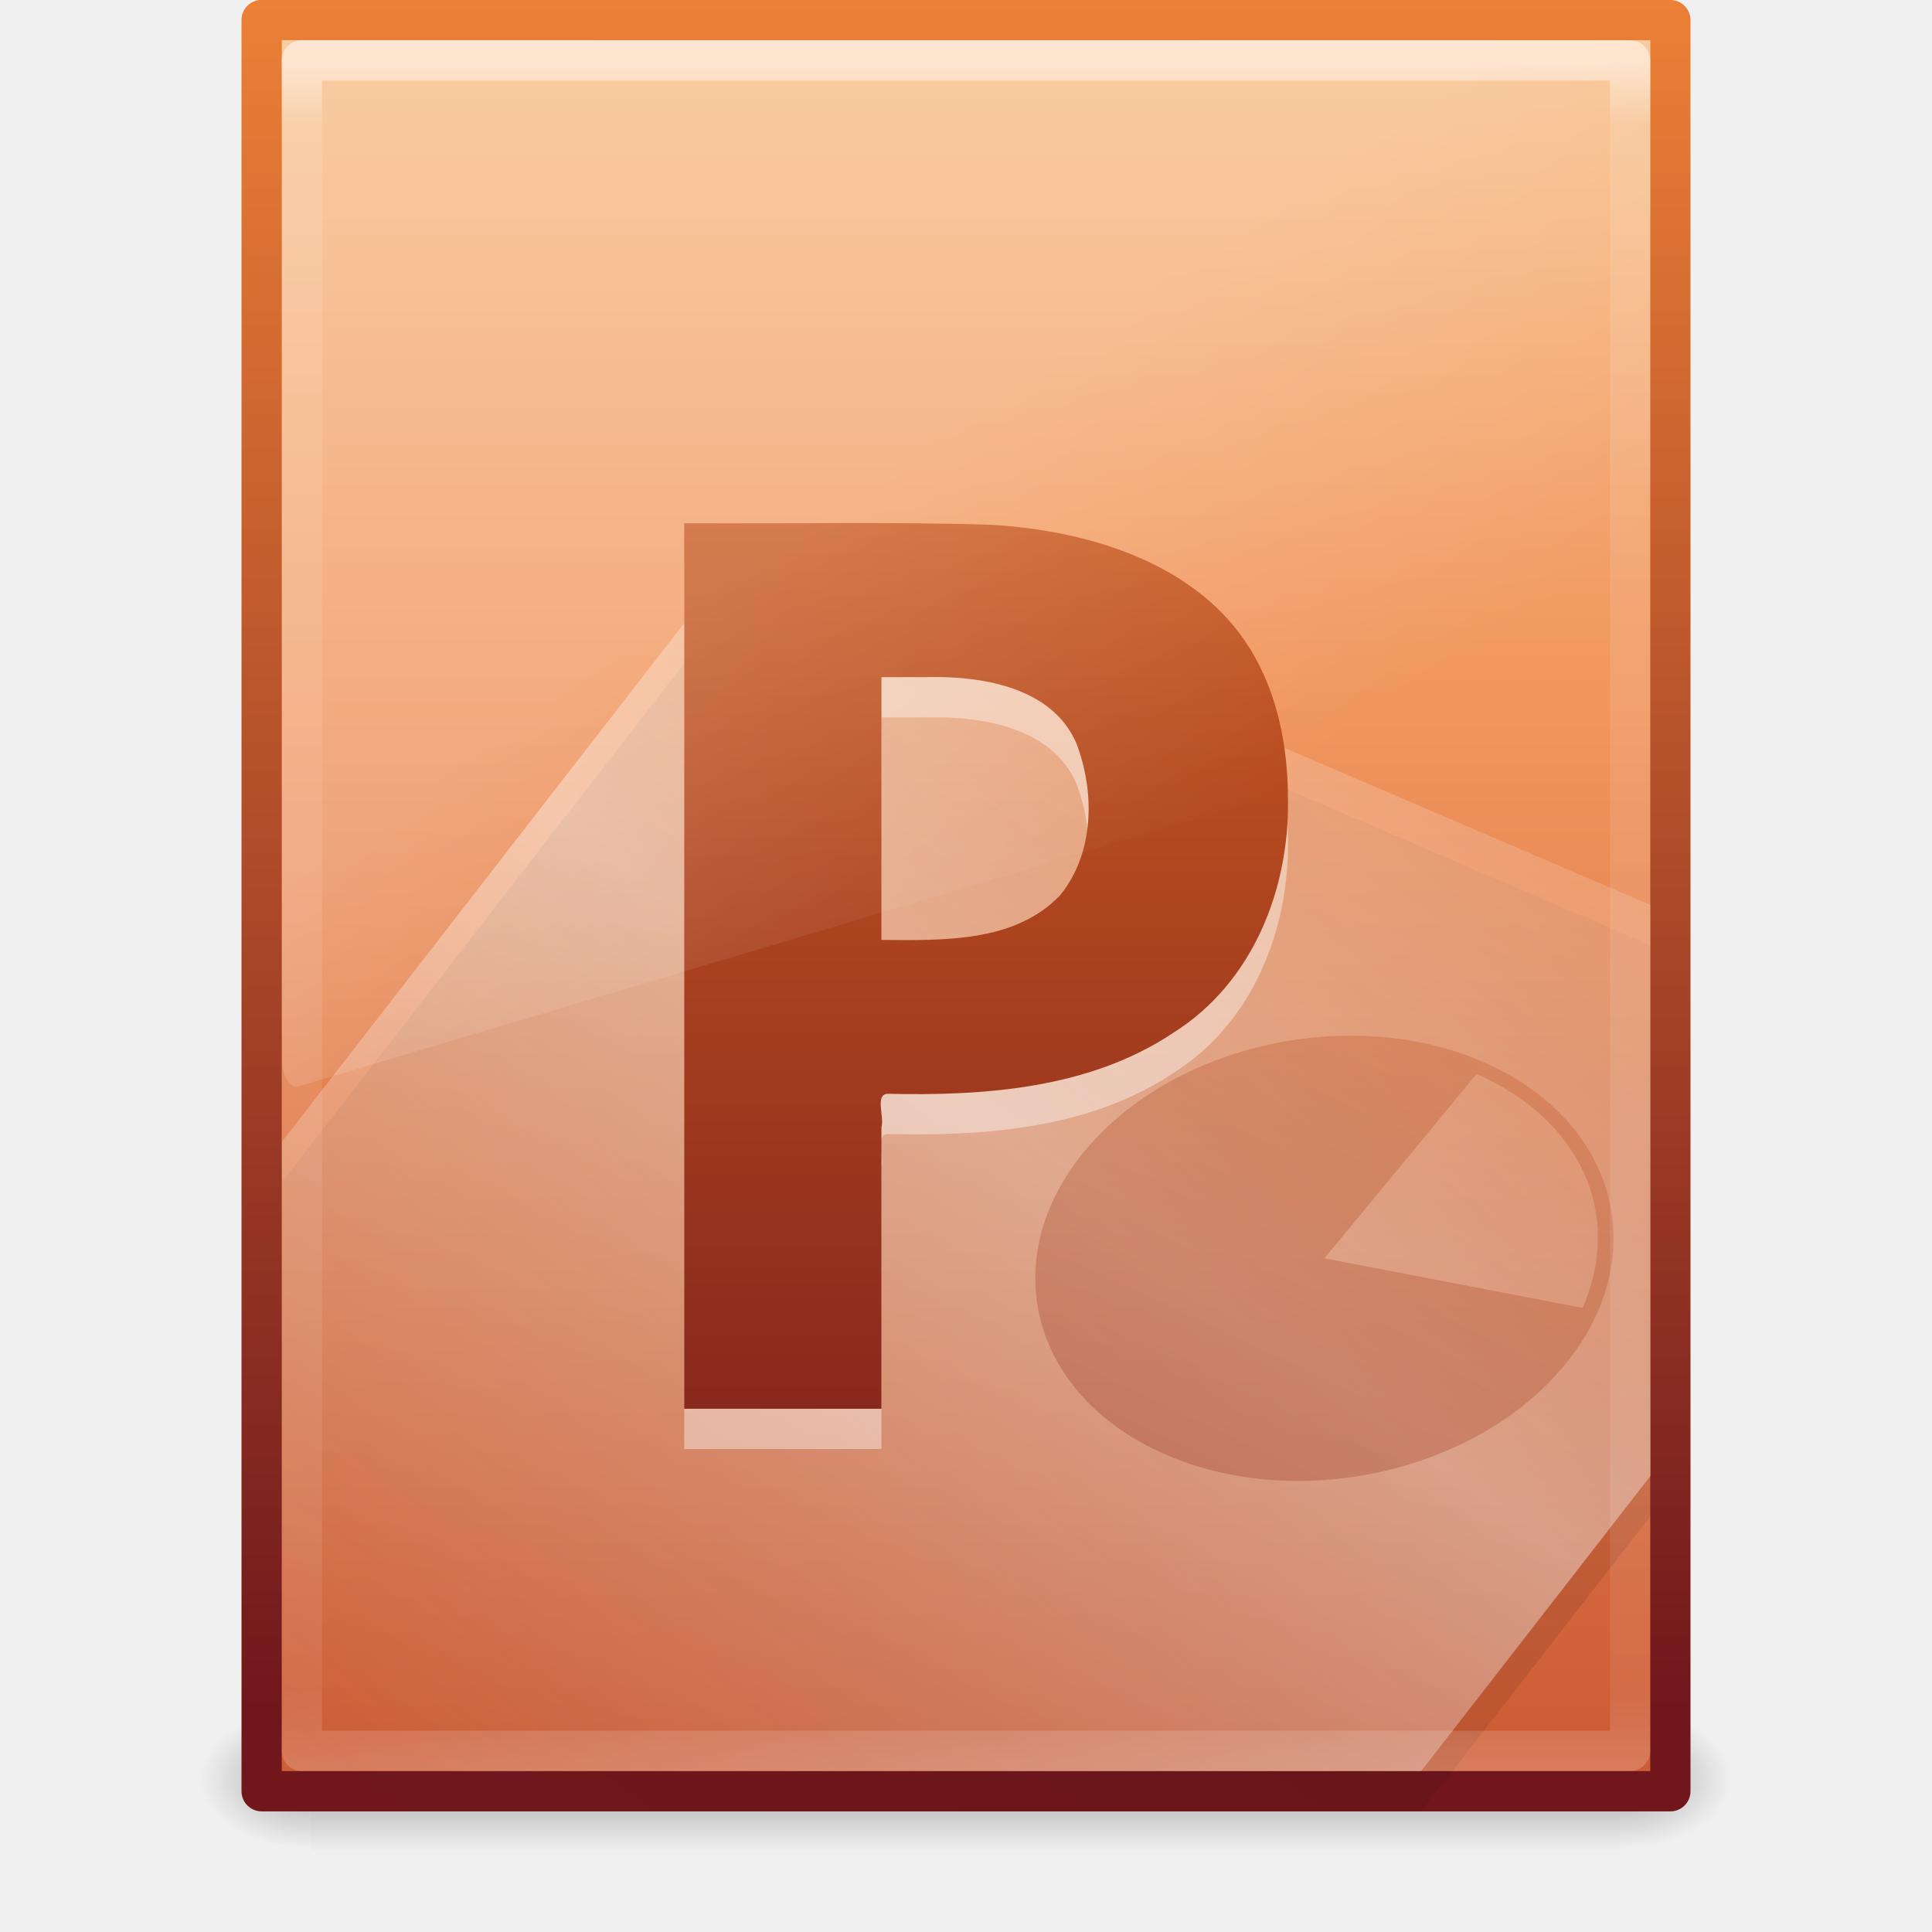
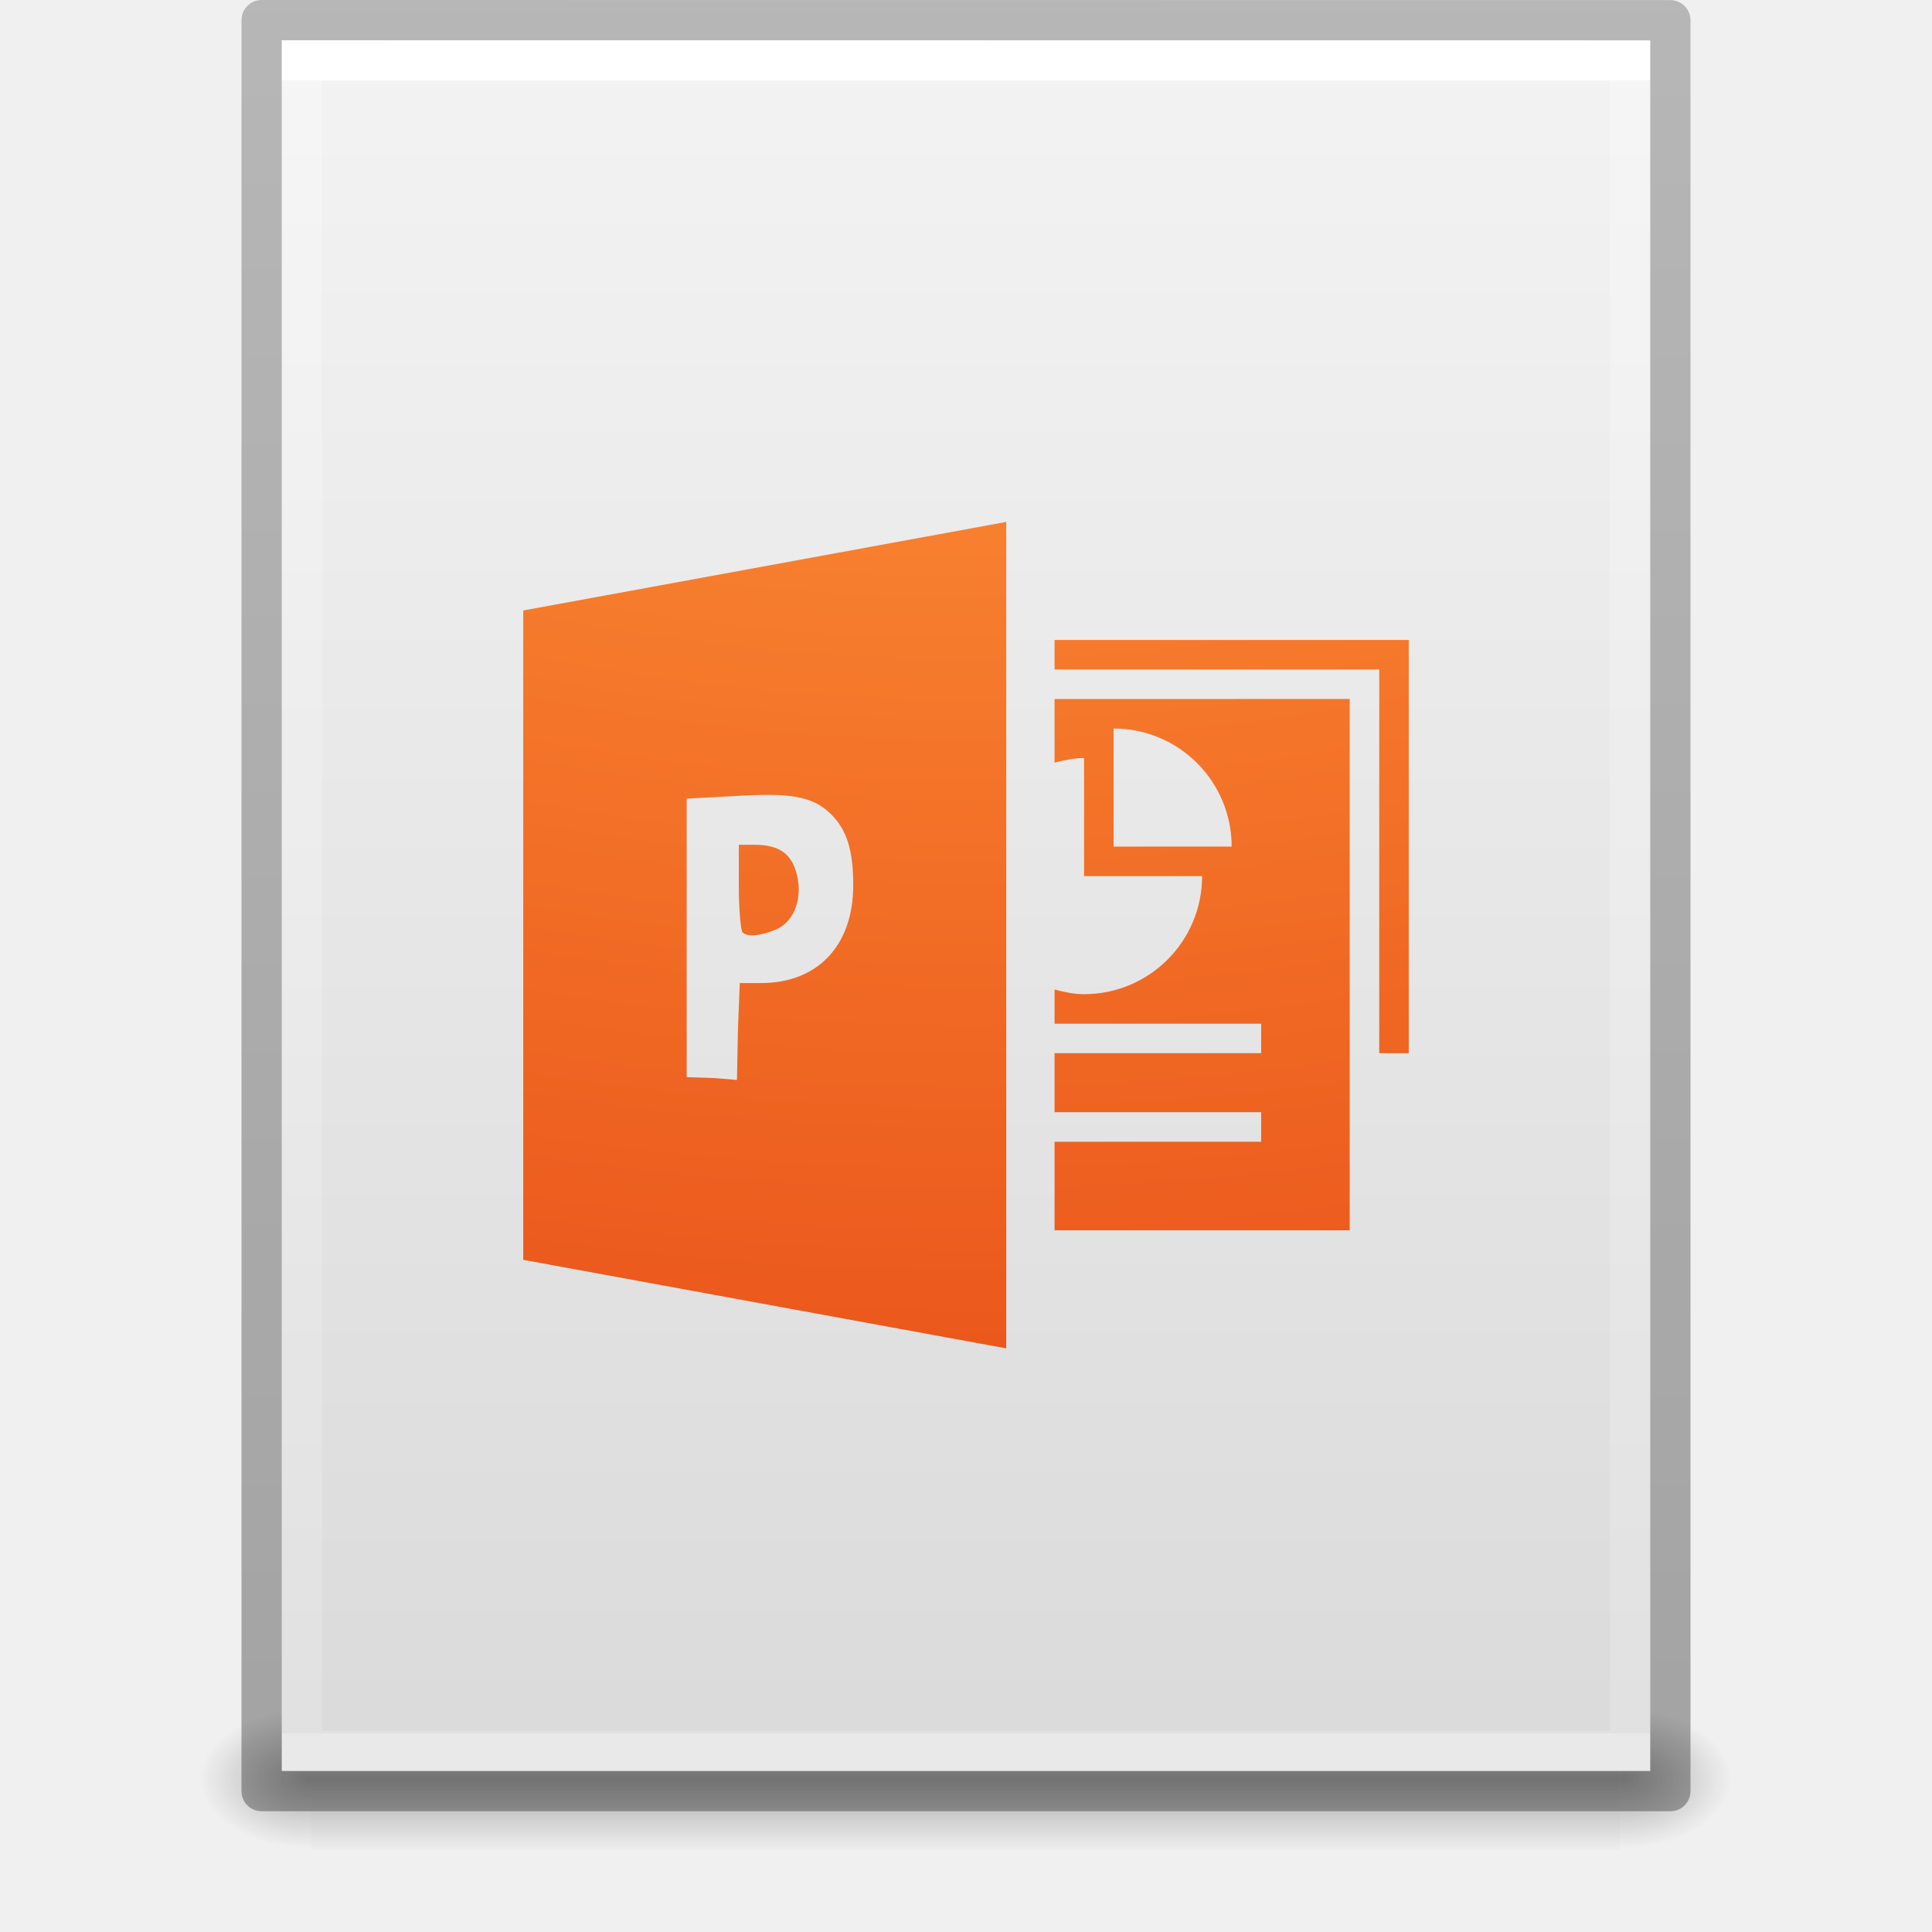
- <svg xmlns="http://www.w3.org/2000/svg" xmlns:xlink="http://www.w3.org/1999/xlink" width="48px" height="48px" id="svg4112" version="1.1">
-   <defs id="defs4114">
-     <linearGradient xlink:href="#linearGradient3977" id="linearGradient3988" gradientUnits="userSpaceOnUse" gradientTransform="matrix(0.8918919,0,0,1.135135,2.5946,-4.743232)" x1="24" y1="5.564" x2="24" y2="43" />
-     <linearGradient id="linearGradient3977">
-       <stop offset="0" style="stop-color:#ffffff;stop-opacity:1;" id="stop3979" />
-       <stop id="stop3981" style="stop-color:#ffffff;stop-opacity:0.235;" offset="0.036" />
-       <stop offset="0.951" style="stop-color:#ffffff;stop-opacity:0.157;" id="stop3983" />
-       <stop offset="1" style="stop-color:#ffffff;stop-opacity:0.392;" id="stop3985" />
+ <svg xmlns="http://www.w3.org/2000/svg" xmlns:xlink="http://www.w3.org/1999/xlink" id="svg3901" height="48" width="48" version="1.1">
+   <defs id="defs3903">
+     <linearGradient id="linearGradient3403">
+       <stop id="stop3405" style="stop-color:#ffffff;stop-opacity:1" offset="0" />
+       <stop id="stop3407" style="stop-color:#ffffff;stop-opacity:0.235" offset="0" />
+       <stop id="stop3409" style="stop-color:#ffffff;stop-opacity:0.157" offset="1" />
+       <stop id="stop3411" style="stop-color:#ffffff;stop-opacity:0.392" offset="1" />
    </linearGradient>
-     <linearGradient xlink:href="#linearGradient5344-867" id="linearGradient3322" gradientUnits="userSpaceOnUse" gradientTransform="matrix(1,0,0,0.9561695,-9.9999999e-8,-1.914922)" x1="25.132" y1="0.985" x2="25.132" y2="47.013" />
-     <linearGradient xlink:href="#linearGradient2490-113-580" id="linearGradient3324" gradientUnits="userSpaceOnUse" gradientTransform="matrix(0.8074968,0,0,0.8948322,59.41023,-2.980553)" x1="-51.786" y1="50.786" x2="-51.786" y2="2.906" />
-     <radialGradient xlink:href="#linearGradient5060" id="radialGradient3327" gradientUnits="userSpaceOnUse" gradientTransform="matrix(0.02303995,0,0,0.01470022,26.36088,37.04018)" cx="605.714" cy="486.648" fx="605.714" fy="486.648" r="117.143" />
+     <linearGradient id="linearGradient3600">
+       <stop offset="0" style="stop-color:#f4f4f4;stop-opacity:1" id="stop3602" />
+       <stop offset="1" style="stop-color:#dbdbdb;stop-opacity:1" id="stop3604" />
+     </linearGradient>
    <linearGradient id="linearGradient5060">
-       <stop id="stop5062" style="stop-color:#000000;stop-opacity:1" offset="0" />
-       <stop id="stop5064" style="stop-color:#000000;stop-opacity:0" offset="1" />
+       <stop offset="0" style="stop-color:#000000;stop-opacity:1" id="stop5062" />
+       <stop offset="1" style="stop-color:#000000;stop-opacity:0" id="stop5064" />
    </linearGradient>
-     <radialGradient xlink:href="#linearGradient5060" id="radialGradient3330" gradientUnits="userSpaceOnUse" gradientTransform="matrix(-0.02303994,0,0,0.01470022,21.62311,37.04018)" cx="605.714" cy="486.648" fx="605.714" fy="486.648" r="117.143" />
    <linearGradient id="linearGradient5048">
-       <stop id="stop5050" style="stop-color:#000000;stop-opacity:0" offset="0" />
-       <stop id="stop5056" style="stop-color:#000000;stop-opacity:1" offset="0.5" />
-       <stop id="stop5052" style="stop-color:#000000;stop-opacity:0" offset="1" />
+       <stop offset="0" style="stop-color:#000000;stop-opacity:0" id="stop5050" />
+       <stop offset="0.5" style="stop-color:#000000;stop-opacity:1" id="stop5056" />
+       <stop offset="1" style="stop-color:#000000;stop-opacity:0" id="stop5052" />
    </linearGradient>
-     <linearGradient y2="609.505" x2="302.857" y1="366.648" x1="302.857" gradientTransform="matrix(0.06732488,0,0,0.01470022,-0.3411391,37.04015)" gradientUnits="userSpaceOnUse" id="linearGradient4110" xlink:href="#linearGradient5048" />
-     <linearGradient xlink:href="#linearGradient2490-113-373" id="linearGradient3059" gradientUnits="userSpaceOnUse" gradientTransform="matrix(0.4148526,0,0,0.3211964,2.294112,22.59668)" spreadMethod="reflect" x1="53.4" y1="70.079" x2="106.992" y2="-18.244" />
-     <linearGradient id="linearGradient2490-113-373">
-       <stop id="stop5625" style="stop-color:#71171c;stop-opacity:1" offset="0" />
-       <stop id="stop5627" style="stop-color:#ec7422;stop-opacity:1" offset="1" />
+     <linearGradient id="linearGradient3104-6">
+       <stop id="stop3106-3" style="stop-color:#000000;stop-opacity:0.318" offset="0" />
+       <stop id="stop3108-9" style="stop-color:#000000;stop-opacity:0.24" offset="1" />
    </linearGradient>
-     <linearGradient xlink:href="#linearGradient2490-113-373" id="linearGradient3062" gradientUnits="userSpaceOnUse" gradientTransform="matrix(1.060856,0,0,1.009966,3.377389,-4.6084465e-7)" x1="24.239" y1="42.236" x2="24.239" y2="1.598" />
-     <linearGradient xlink:href="#linearGradient8265-821-176-38-919-66-249-48-321" id="linearGradient3076" gradientUnits="userSpaceOnUse" gradientTransform="matrix(0.740136,0,0,1.39344,6.244736,-7.317094)" x1="16.626" y1="15.298" x2="20.055" y2="24.628" />
-     <linearGradient id="linearGradient8265-821-176-38-919-66-249-48-321">
-       <stop id="stop5601" style="stop-color:#ffffff;stop-opacity:1" offset="0" />
-       <stop id="stop5603" style="stop-color:#ffffff;stop-opacity:0" offset="1" />
+     <linearGradient y2="42.111" x2="24" y1="5.94" x1="24" gradientTransform="matrix(0.8918919,0,0,1.135135,2.5946,-4.743231)" gradientUnits="userSpaceOnUse" id="linearGradient3106" xlink:href="#linearGradient3403" />
+     <linearGradient y2="47.013" x2="25.132" y1="0.985" x1="25.132" gradientTransform="matrix(0.9714263,0,0,0.9343194,0.6857668,-1.357)" gradientUnits="userSpaceOnUse" id="linearGradient3109" xlink:href="#linearGradient3600" />
+     <radialGradient r="117.143" fy="486.648" fx="605.714" cy="486.648" cx="605.714" gradientTransform="matrix(0.02303995,0,0,0.01470022,26.36088,37.04018)" gradientUnits="userSpaceOnUse" id="radialGradient3112" xlink:href="#linearGradient5060" />
+     <radialGradient r="117.143" fy="486.648" fx="605.714" cy="486.648" cx="605.714" gradientTransform="matrix(-0.02303994,0,0,0.01470022,21.62311,37.04018)" gradientUnits="userSpaceOnUse" id="radialGradient3115" xlink:href="#linearGradient5060" />
+     <linearGradient y2="609.505" x2="302.857" y1="366.648" x1="302.857" gradientTransform="matrix(0.06732488,0,0,0.01470022,-0.3411391,37.04015)" gradientUnits="userSpaceOnUse" id="linearGradient3118" xlink:href="#linearGradient5048" />
+     <linearGradient y2="2.906" x2="-51.786" y1="50.786" x1="-51.786" gradientTransform="matrix(0.8074969,0,0,0.8947171,59.41023,-2.977343)" gradientUnits="userSpaceOnUse" id="linearGradient3170" xlink:href="#linearGradient3104-6" />
+     <linearGradient id="linearGradient2867-449-88-871-390-598-476-591-434-148-57-177-8-3">
+       <stop offset="0" style="stop-color:#90dbec;stop-opacity:1" id="stop3750-1-0" />
+       <stop offset="0.262" style="stop-color:#55c1ec;stop-opacity:1" id="stop3752-3-7" />
+       <stop offset="0.705" style="stop-color:#3689e6;stop-opacity:1" id="stop3754-1-8" />
+       <stop offset="1" style="stop-color:#2b63a0;stop-opacity:1" id="stop3756-1-6" />
    </linearGradient>
-     <linearGradient xlink:href="#linearGradient5293-366-550" id="linearGradient3082" gradientUnits="userSpaceOnUse" gradientTransform="matrix(1.187166,0,0,0.9191539,-63.45993,3.920298)" spreadMethod="reflect" x1="75.854" y1="28" x2="91" y2="12" />
-     <linearGradient id="linearGradient5293-366-550">
-       <stop id="stop5579" style="stop-color:#ffffff;stop-opacity:1" offset="0" />
-       <stop id="stop5581" style="stop-color:#ffffff;stop-opacity:0" offset="1" />
+     <radialGradient r="12.672" fy="9.957" fx="5.119" cy="9.957" cx="5.649" gradientTransform="matrix(-1.5324784e-7,6.491006,-7.670503,-1.9484253e-7,99.95397,-58.68638)" gradientUnits="userSpaceOnUse" id="radialGradient4200" xlink:href="#linearGradient2867-449-88-871-390-598-476-591-434-148-57-177-8-3" />
+     <radialGradient cx="8.276" cy="9.994" r="12.672" fx="8.276" fy="9.994" id="radialGradient3988-4" xlink:href="#linearGradient3242-4" gradientUnits="userSpaceOnUse" gradientTransform="matrix(0,7.397222,-9.081426,0,114.841,-71.20314)" />
+     <linearGradient id="linearGradient3242-4">
+       <stop id="stop3244-7" style="stop-color:#f89b7e;stop-opacity:1" offset="0" />
+       <stop id="stop3246-1" style="stop-color:#e35d4f;stop-opacity:1" offset="0.262" />
+       <stop id="stop3248-5" style="stop-color:#c6262e;stop-opacity:1" offset="0.661" />
+       <stop id="stop3250-7" style="stop-color:#690b2c;stop-opacity:1" offset="1" />
    </linearGradient>
-     <linearGradient xlink:href="#linearGradient4000-159-371" id="linearGradient3085" gradientUnits="userSpaceOnUse" gradientTransform="matrix(1.187166,0,0,0.9191539,-63.58894,5.031409)" spreadMethod="reflect" x1="75.854" y1="28" x2="91" y2="12" />
-     <linearGradient id="linearGradient4000-159-371">
-       <stop id="stop5573" style="stop-color:#000000;stop-opacity:1" offset="0" />
-       <stop id="stop5575" style="stop-color:#000000;stop-opacity:0" offset="1" />
-     </linearGradient>
-     <linearGradient id="linearGradient5344-867">
-       <stop id="stop5559" style="stop-color:#f9c590;stop-opacity:1" offset="0" />
-       <stop id="stop5561" style="stop-color:#f19860;stop-opacity:1" offset="0.397" />
-       <stop id="stop5563" style="stop-color:#ce5d36;stop-opacity:1" offset="1" />
-     </linearGradient>
-     <linearGradient id="linearGradient2490-113-580">
-       <stop id="stop5567" style="stop-color:#71171c;stop-opacity:1" offset="0" />
-       <stop id="stop5569" style="stop-color:#ed8137;stop-opacity:1" offset="1" />
+     <radialGradient cx="6.563" cy="9.957" r="12.672" fx="6.033" fy="9.957" id="radialGradient3029" xlink:href="#linearGradient2867-449-88-871-390-598-476-591-434-148-57-177-8-3-3" gradientUnits="userSpaceOnUse" gradientTransform="matrix(0,7.359072,-9.034588,0,113.9478,-64.38106)" />
+     <linearGradient id="linearGradient2867-449-88-871-390-598-476-591-434-148-57-177-8-3-3">
+       <stop id="stop3750-1-0-7" style="stop-color:#ffcd7d;stop-opacity:1" offset="0" />
+       <stop id="stop3752-3-7-4" style="stop-color:#fc8f36;stop-opacity:1" offset="0.262" />
+       <stop id="stop3754-1-8-5" style="stop-color:#e23a0e;stop-opacity:1" offset="0.705" />
+       <stop id="stop3756-1-6-2" style="stop-color:#ac441f;stop-opacity:1" offset="1" />
    </linearGradient>
  </defs>
-   <g id="layer1">
-     <rect style="opacity:0.3;fill:url(#linearGradient4110);fill-opacity:1;fill-rule:nonzero;stroke:none;stroke-width:1;marker:none;visibility:visible;display:inline;overflow:visible" id="rect2879" y="42.43" x="7.738" height="3.57" width="32.508" />
-     <path style="opacity:0.3;fill:url(#radialGradient3330);fill-opacity:1;fill-rule:nonzero;stroke:none;stroke-width:1;marker:none;visibility:visible;display:inline;overflow:visible" id="path2881" d="m 7.738,42.43 c 0,0 0,3.57 0,3.57 -1.187,0.007 -2.868,-0.8 -2.868,-1.785 0,-0.985 1.324,-1.785 2.868,-1.785 z" />
-     <path style="opacity:0.3;fill:url(#radialGradient3327);fill-opacity:1;fill-rule:nonzero;stroke:none;stroke-width:1;marker:none;visibility:visible;display:inline;overflow:visible" id="path2883" d="m 40.246,42.43 c 0,0 0,3.57 0,3.57 1.187,0.007 2.868,-0.8 2.868,-1.785 0,-0.985 -1.324,-1.785 -2.868,-1.785 z" />
-     <path style="fill:url(#linearGradient3322);fill-opacity:1.0;stroke:url(#linearGradient3324);stroke-width:1;stroke-linecap:butt;stroke-linejoin:round;stroke-miterlimit:4;stroke-opacity:1;stroke-dasharray:none;stroke-dashoffset:0;display:inline" id="path4160" d="M 6.5,0.497 C 14.52,0.497 41.5,0.5 41.5,0.5 l 4.2e-5,44.003 c 0,0 -23.333,0 -35,0 0,-14.669 0,-29.337 0,-44.006 z" />
-     <path style="opacity:0.1;fill:url(#linearGradient3085);fill-opacity:1;fill-rule:nonzero;stroke:none;stroke-width:0.912;marker:none;visibility:visible;display:inline;overflow:visible;enable-background:accumulate" id="path3743" d="m 18.921,14.003 c -3.972,5.118 -7.941,10.242 -11.913,15.36 0,5.211 0,10.429 0,15.64 9.434,0 18.867,0 28.301,0 2.61,-3.363 3.012,-3.876 5.699,-7.338 0,-4.726 0,-9.433 0,-14.179 -7.795,-3.348 -17.025,-7.309 -22.087,-9.483 z" />
-     <path style="opacity:0.4;fill:url(#linearGradient3082);fill-opacity:1;fill-rule:nonzero;stroke:none;stroke-width:0.912;marker:none;visibility:visible;display:inline;overflow:visible;enable-background:accumulate" id="path3697" d="m 18.921,13.003 c -3.972,5.118 -7.941,10.242 -11.913,15.36 0,5.211 0,10.429 0,15.64 9.434,0 18.867,0 28.301,0 2.61,-3.363 3.012,-3.876 5.699,-7.338 0,-4.726 0,-9.433 0,-14.179 -7.795,-3.348 -17.025,-7.309 -22.087,-9.483 z" />
-     <path style="font-size:31.585px;font-style:normal;font-variant:normal;font-weight:bold;font-stretch:normal;opacity:0.4;fill:#ffffff;fill-opacity:1;stroke:none;font-family:Droid Sans;-inkscape-font-specification:Droid Sans Bold" id="text4083" d="m 21.9,24.353 c 1.536,0.01 3.318,0.065 4.438,-1.11 0.858,-1.056 0.867,-2.579 0.399,-3.789 -0.606,-1.382 -2.347,-1.67 -3.752,-1.631 -0.362,0 -0.723,0 -1.085,1e-6 0,2.177 0,4.354 0,6.531 z m 10.1,-3.491 c 0.032,2.206 -0.855,4.546 -2.854,5.8 -2.065,1.379 -4.662,1.57 -7.107,1.513 -0.304,0.032 -0.062,0.584 -0.14,0.831 0,2.331 0,4.662 0,6.994 -1.633,0 -3.267,0 -4.9,0 0,-7.333 0,-14.667 0,-22 2.541,0.018 5.083,-0.041 7.622,0.038 2.433,0.143 5.096,0.951 6.415,3.047 0.71,1.131 0.963,2.473 0.963,3.776 l 2e-6,-1e-6 z" />
-     <path style="font-size:31.585px;font-style:normal;font-variant:normal;font-weight:bold;font-stretch:normal;fill:url(#linearGradient3062);fill-opacity:1;stroke:none;font-family:Droid Sans;-inkscape-font-specification:Droid Sans Bold" id="text3893" d="m 21.9,23.353 c 1.536,0.01 3.318,0.065 4.438,-1.11 0.858,-1.056 0.867,-2.579 0.399,-3.789 -0.606,-1.382 -2.347,-1.67 -3.752,-1.631 -0.362,0 -0.723,0 -1.085,0 0,2.177 0,4.354 0,6.531 z m 10.1,-3.491 c 0.032,2.206 -0.855,4.546 -2.854,5.8 -2.065,1.379 -4.662,1.57 -7.107,1.513 -0.304,0.032 -0.062,0.584 -0.14,0.831 0,2.331 0,4.662 0,6.994 -1.633,0 -3.267,0 -4.9,0 0,-7.333 0,-14.667 0,-22 2.541,0.018 5.083,-0.041 7.622,0.038 2.433,0.143 5.096,0.951 6.415,3.047 0.71,1.131 0.963,2.473 0.963,3.776 l 2e-6,-10e-7 z" />
-     <path style="opacity:0.3;fill:url(#linearGradient3059);fill-opacity:1;fill-rule:nonzero;stroke:none;stroke-width:0.912;marker:none;visibility:visible;display:inline;overflow:visible;enable-background:accumulate" id="path5975" d="m 26.941,28.606 c -2.21,2.678 -1.332,6.041 1.96,7.507 3.292,1.466 7.758,0.483 9.968,-2.195 2.21,-2.678 1.332,-6.041 -1.96,-7.507 -3.292,-1.466 -7.758,-0.483 -9.968,2.195 z m 5.964,2.656 3.782,-4.581 c 2.591,1.154 3.644,3.48 2.634,5.814 l -6.416,-1.233 z" />
-     <path style="fill:none;stroke:url(#linearGradient3988);stroke-width:1;stroke-linecap:round;stroke-linejoin:round;stroke-miterlimit:4;stroke-opacity:1;stroke-dasharray:none;stroke-dashoffset:0;opacity:0.5" d="m 40.5,43.5 -33,0 0,-42 33,0 z" id="rect6741-1" />
-     <path style="opacity:0.2;fill:url(#linearGradient3076);fill-opacity:1;fill-rule:evenodd;stroke:none" id="path3879" d="m 7.008,1 0,25.343 c 0.002,0.188 0.046,0.365 0.12,0.489 0.075,0.124 0.174,0.184 0.273,0.164 l 33.306,-9.928 c 0.171,-0.051 0.298,-0.327 0.301,-0.653 l 0,-15.415 z" />
-   </g>
+   <rect width="32.508" height="3.57" x="7.738" y="42.43" id="rect2879" style="opacity:0.3;fill:url(#linearGradient3118);fill-opacity:1;fill-rule:nonzero;stroke:none;stroke-width:1;marker:none;visibility:visible;display:inline;overflow:visible" />
+   <path d="m 7.738,42.43 c 0,0 0,3.57 0,3.57 -1.187,0.007 -2.868,-0.8 -2.868,-1.785 0,-0.985 1.324,-1.785 2.868,-1.785 z" id="path2881" style="opacity:0.3;fill:url(#radialGradient3115);fill-opacity:1;fill-rule:nonzero;stroke:none;stroke-width:1;marker:none;visibility:visible;display:inline;overflow:visible" />
+   <path d="m 40.246,42.43 c 0,0 0,3.57 0,3.57 1.187,0.007 2.868,-0.8 2.868,-1.785 0,-0.985 -1.324,-1.785 -2.868,-1.785 z" id="path2883" style="opacity:0.3;fill:url(#radialGradient3112);fill-opacity:1;fill-rule:nonzero;stroke:none;stroke-width:1;marker:none;visibility:visible;display:inline;overflow:visible" />
+   <path d="m 7,1 c 7.791,0 34,0.003 34,0.003 L 41,44 C 41,44 18.333,44 7,44 7,29.667 7,15.333 7,1 z" id="path4160" style="fill:url(#linearGradient3109);fill-opacity:1;stroke:none;display:inline" />
+   <path d="m 40.5,43.5 -33,0 0,-42 33,0 z" id="rect6741-1" style="fill:none;stroke:url(#linearGradient3106);stroke-width:1;stroke-linecap:round;stroke-linejoin:miter;stroke-miterlimit:4;stroke-opacity:1;stroke-dasharray:none;stroke-dashoffset:0" />
+   <path d="m 6.5,0.5 c 8.02,0 35,0.003 35,0.003 l 3.7e-5,43.997 c 0,0 -23.333,0 -35,0 0,-14.667 0,-29.333 0,-44 z" id="path4160-6-1" style="fill:none;stroke:url(#linearGradient3170);stroke-width:1;stroke-linecap:butt;stroke-linejoin:round;stroke-miterlimit:4;stroke-opacity:1;stroke-dasharray:none;stroke-dashoffset:0;display:inline" />
+   <path d="m 25,12.967 -12,2.2 L 13,31.3 25,33.5 Z M 26.2,15.9 l 0,0.733 8.067,0 0,9.533 0.733,0 0,-9.533 0,-0.733 -0.733,0 z m 0,1.467 0,1.581 c 0.235,-0.061 0.48,-0.115 0.733,-0.115 l 0,2.933 2.933,0 C 29.867,23.387 28.553,24.7 26.933,24.7 26.68,24.7 26.435,24.646 26.2,24.585 l 0,0.848 5.133,0 0,0.733 -5.133,0 0,1.467 5.133,0 0,0.733 -5.133,0 0,2.2 7.333,0 0,-13.2 z M 27.667,18.1 C 29.287,18.1 30.6,19.413 30.6,21.033 l -2.933,0 z m -8.463,1.65 c 0.735,0.013 1.108,0.159 1.421,0.458 0.408,0.391 0.578,0.905 0.573,1.81 -0.008,1.486 -0.894,2.406 -2.292,2.406 l -0.527,0 -0.046,1.192 -0.023,1.215 -0.55,-0.046 -0.7,-0.023 0,-3.46 0,-3.46 1.273,-0.069 c 0.339,-0.019 0.626,-0.027 0.871,-0.023 z m -0.848,1.238 0,1.054 c 0,0.579 0.052,1.084 0.092,1.123 0.115,0.115 0.433,0.095 0.825,-0.069 0.475,-0.199 0.691,-0.819 0.504,-1.444 C 19.638,21.192 19.332,20.988 18.745,20.988 Z" id="path3065" style="color:#000000;clip-rule:nonzero;display:inline;overflow:visible;visibility:visible;opacity:1;isolation:auto;mix-blend-mode:normal;color-interpolation:sRGB;color-interpolation-filters:linearRGB;solid-color:#000000;solid-opacity:1;fill:url(#radialGradient3029);fill-opacity:1;fill-rule:nonzero;stroke:none;stroke-width:1;stroke-linecap:butt;stroke-linejoin:miter;stroke-miterlimit:4;stroke-dasharray:none;stroke-dashoffset:0;stroke-opacity:1;marker:none;color-rendering:auto;image-rendering:auto;shape-rendering:auto;text-rendering:auto;enable-background:accumulate" />
</svg>
